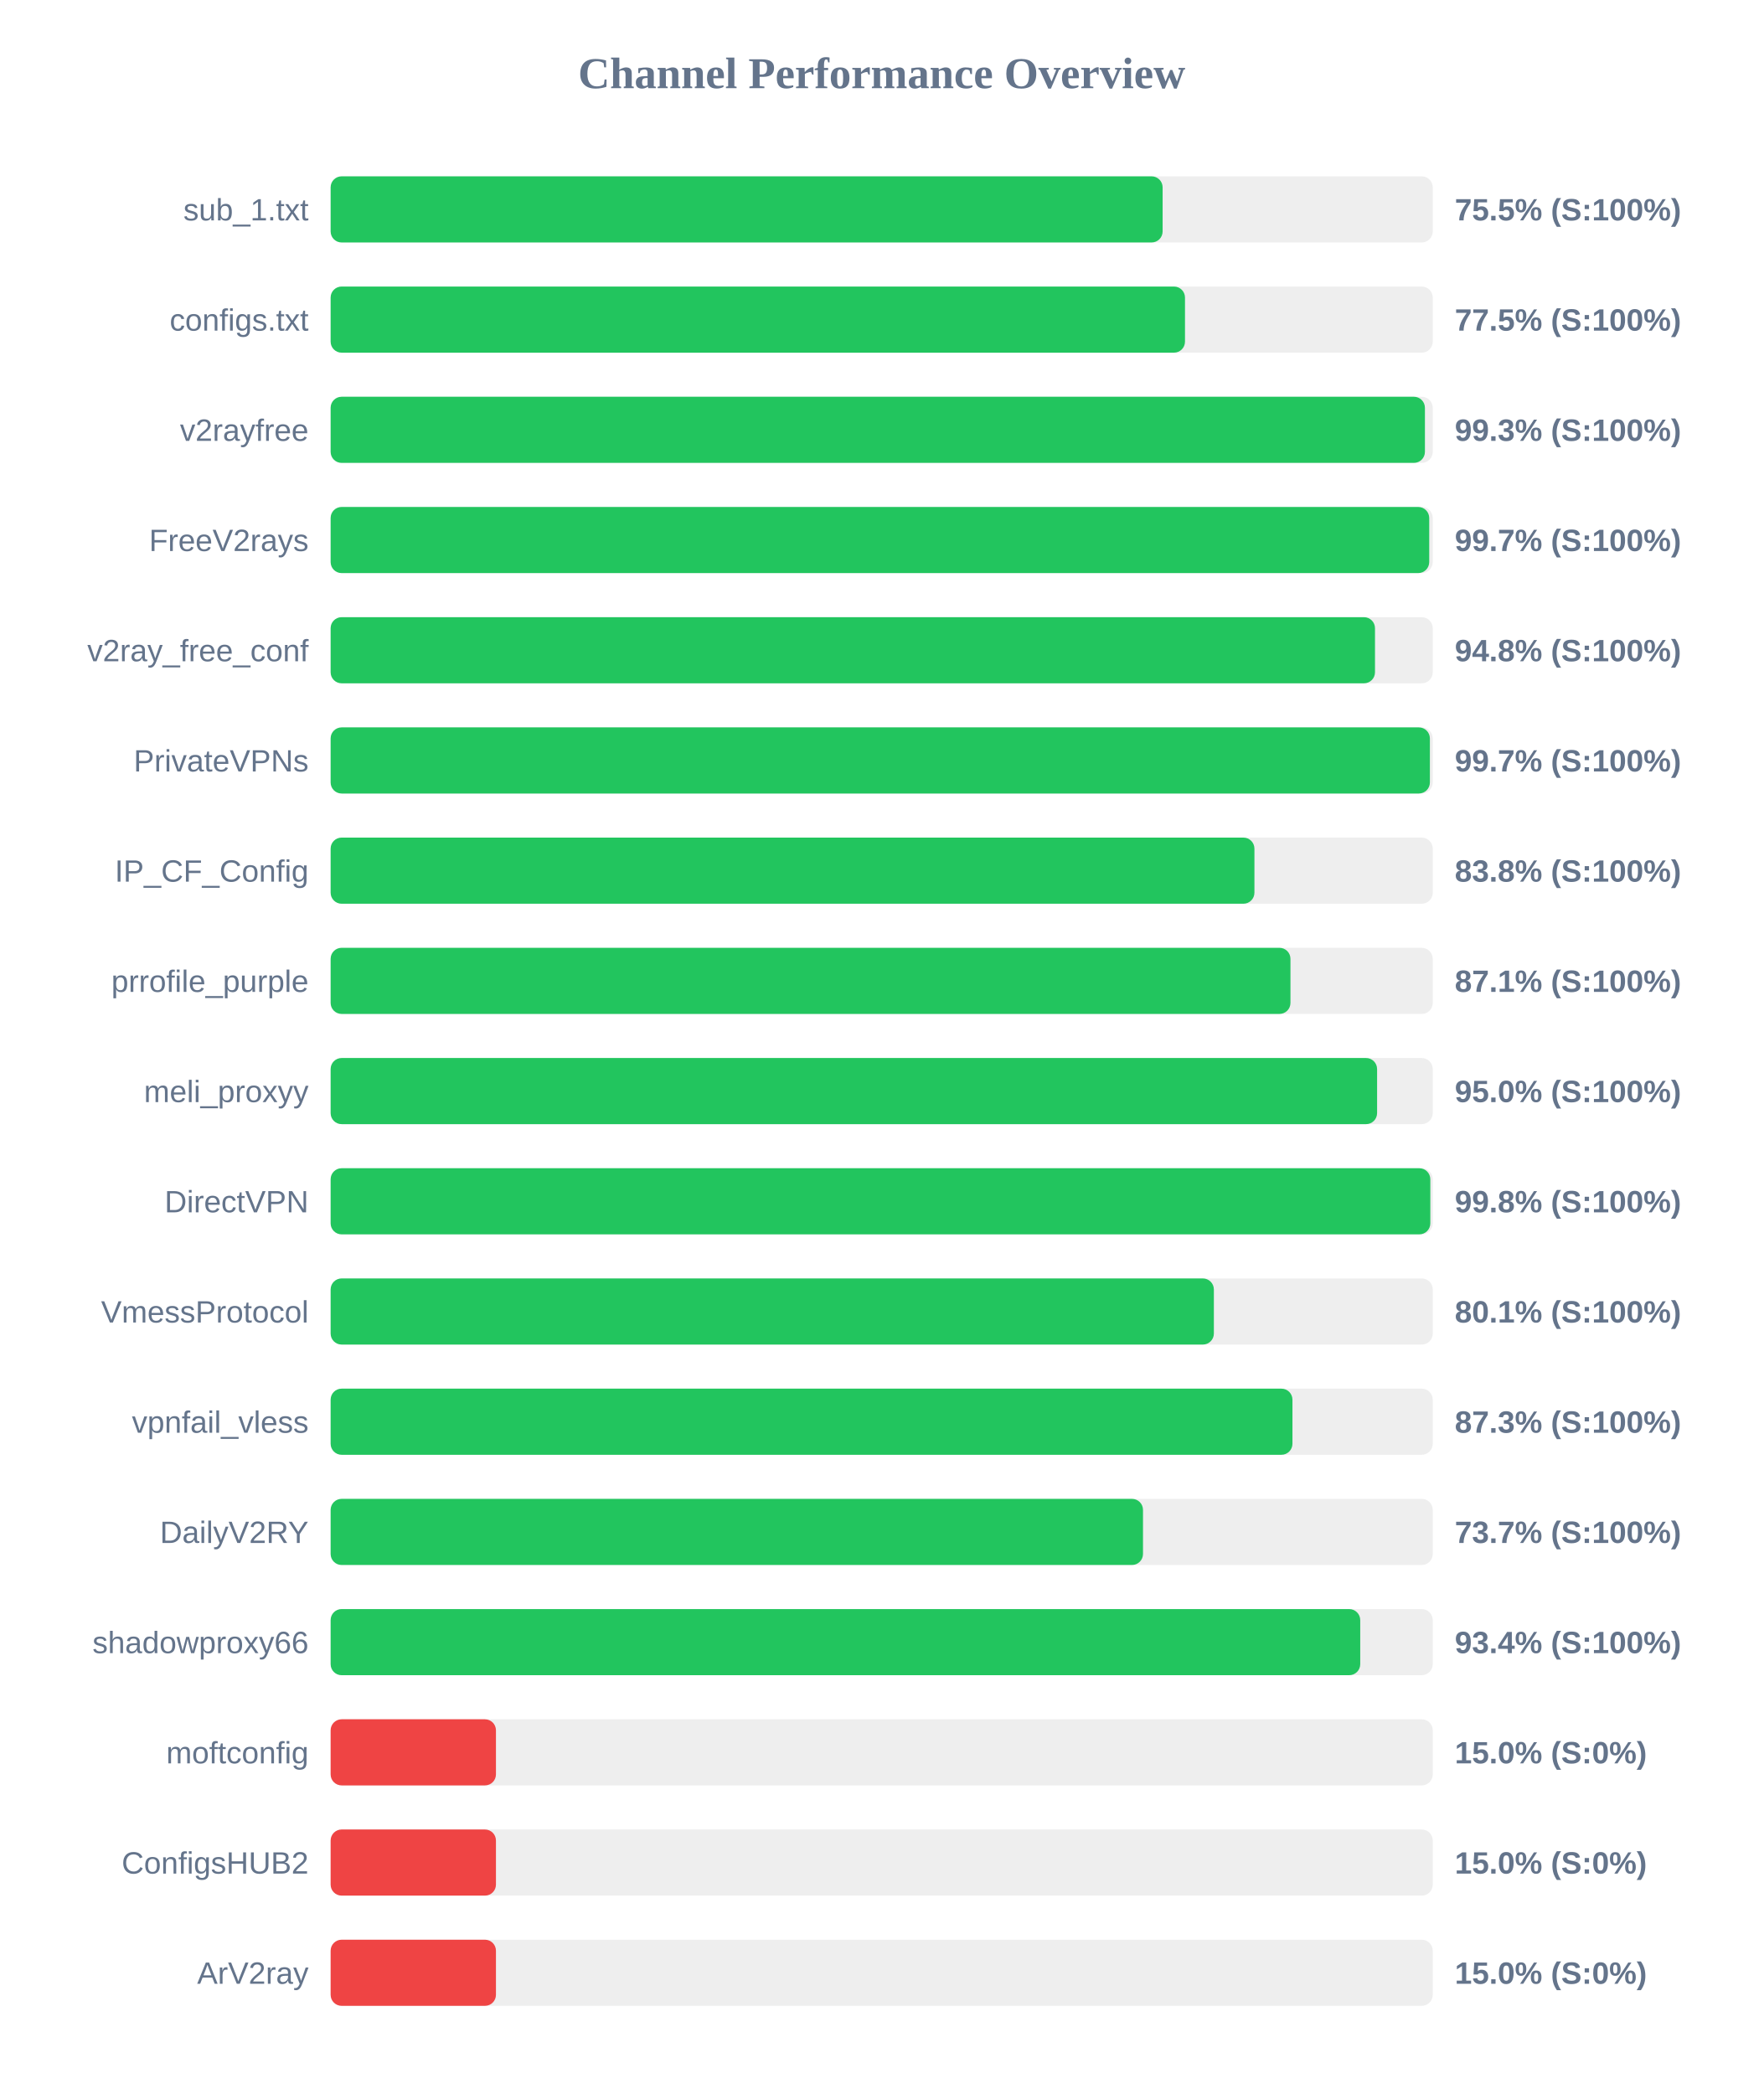
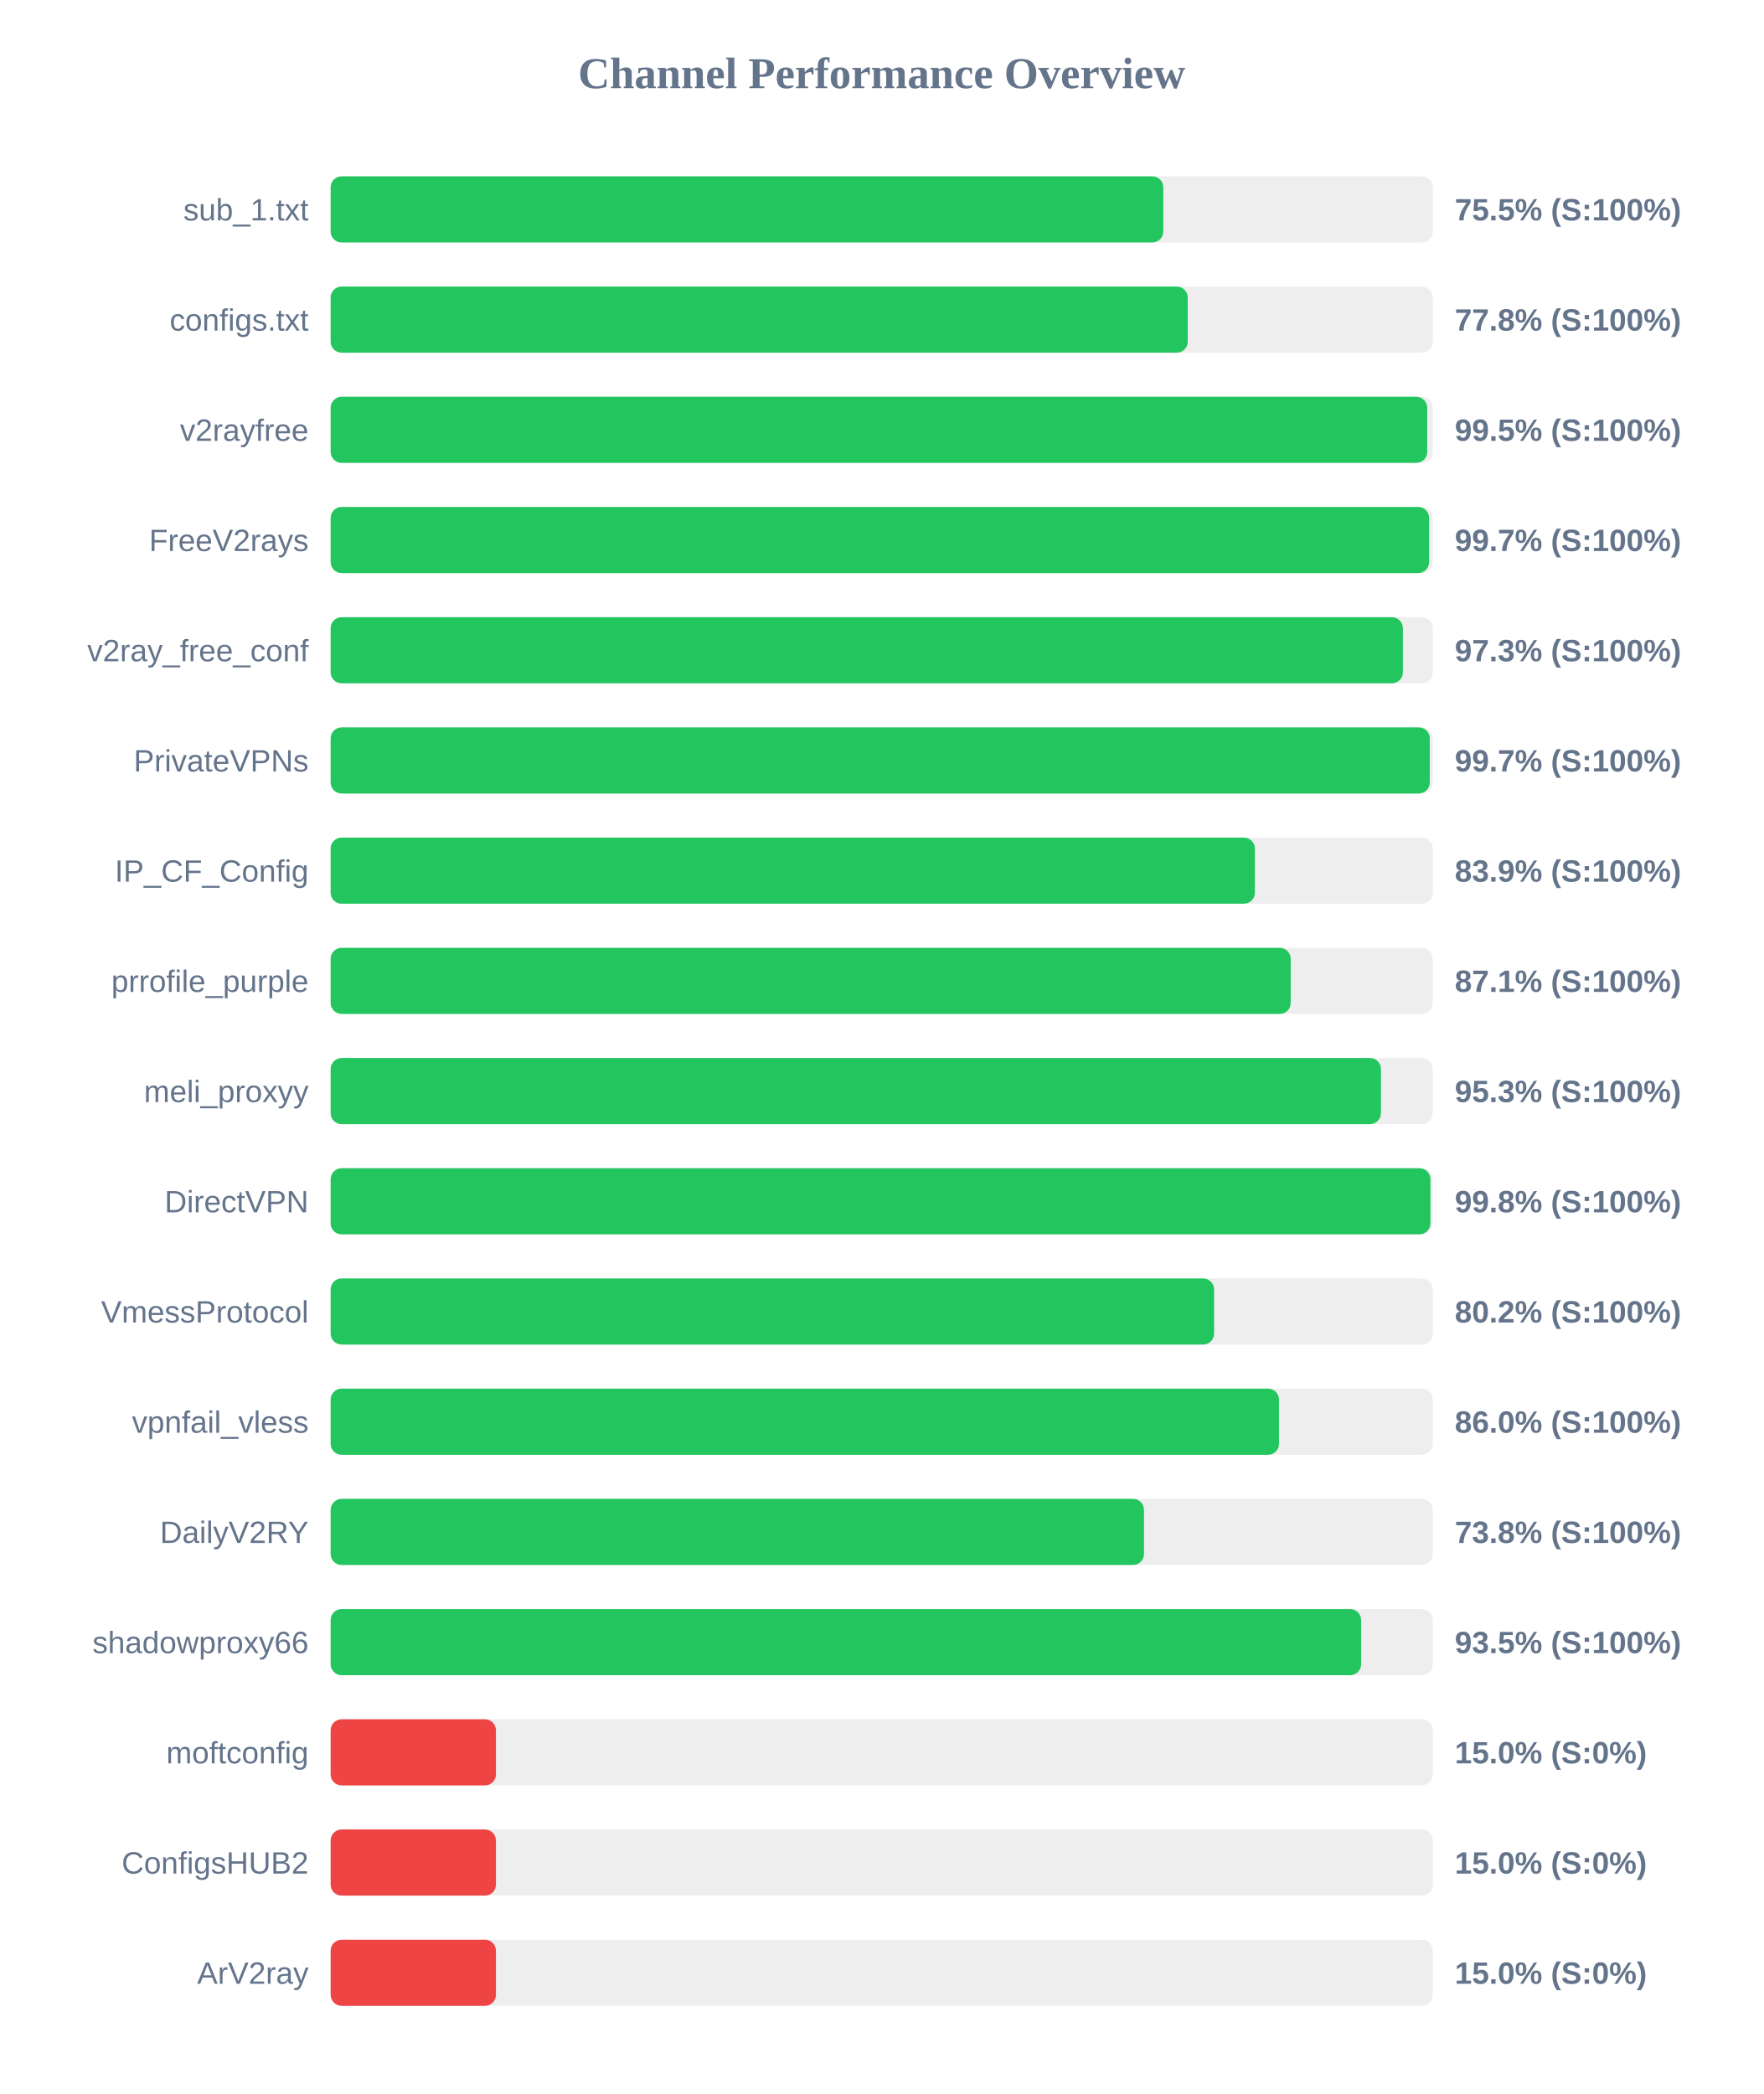
<svg xmlns="http://www.w3.org/2000/svg" width="800" height="950" version="1.1">
  <style>
        .row { font: 14px Arial; fill: #64748b; }
        .score { font: bold 14px Arial; fill: #64748b; }
    </style>
  <text x="400" y="40" text-anchor="middle" font-size="20px" font-weight="bold" fill="#64748b">Channel Performance Overview</text>
  <rect x="150" y="80" width="500" height="30" fill="#eee" rx="5" />
-   <rect x="150" y="80" width="377.45" height="30" fill="#22c55e" rx="5" />
+   <rect x="150" y="80" width="377.75" height="30" fill="#22c55e" rx="5" />
  <text x="140" y="100" text-anchor="end" class="row">sub_1.txt</text>
  <text x="660" y="100" text-anchor="start" class="score">75.5% (S:100%)</text>
  <rect x="150" y="130" width="500" height="30" fill="#eee" rx="5" />
-   <rect x="150" y="130" width="387.6" height="30" fill="#22c55e" rx="5" />
+   <rect x="150" y="130" width="388.85" height="30" fill="#22c55e" rx="5" />
  <text x="140" y="150" text-anchor="end" class="row">configs.txt</text>
-   <text x="660" y="150" text-anchor="start" class="score">77.5% (S:100%)</text>
+   <text x="660" y="150" text-anchor="start" class="score">77.8% (S:100%)</text>
  <rect x="150" y="180" width="500" height="30" fill="#eee" rx="5" />
-   <rect x="150" y="180" width="496.45" height="30" fill="#22c55e" rx="5" />
+   <rect x="150" y="180" width="497.5" height="30" fill="#22c55e" rx="5" />
  <text x="140" y="200" text-anchor="end" class="row">v2rayfree</text>
-   <text x="660" y="200" text-anchor="start" class="score">99.3% (S:100%)</text>
+   <text x="660" y="200" text-anchor="start" class="score">99.5% (S:100%)</text>
  <rect x="150" y="230" width="500" height="30" fill="#eee" rx="5" />
-   <rect x="150" y="230" width="498.4" height="30" fill="#22c55e" rx="5" />
+   <rect x="150" y="230" width="498.35" height="30" fill="#22c55e" rx="5" />
  <text x="140" y="250" text-anchor="end" class="row">FreeV2rays</text>
  <text x="660" y="250" text-anchor="start" class="score">99.7% (S:100%)</text>
  <rect x="150" y="280" width="500" height="30" fill="#eee" rx="5" />
-   <rect x="150" y="280" width="473.8" height="30" fill="#22c55e" rx="5" />
+   <rect x="150" y="280" width="486.45" height="30" fill="#22c55e" rx="5" />
  <text x="140" y="300" text-anchor="end" class="row">v2ray_free_conf</text>
-   <text x="660" y="300" text-anchor="start" class="score">94.8% (S:100%)</text>
+   <text x="660" y="300" text-anchor="start" class="score">97.3% (S:100%)</text>
  <rect x="150" y="330" width="500" height="30" fill="#eee" rx="5" />
-   <rect x="150" y="330" width="498.7" height="30" fill="#22c55e" rx="5" />
+   <rect x="150" y="330" width="498.65" height="30" fill="#22c55e" rx="5" />
  <text x="140" y="350" text-anchor="end" class="row">PrivateVPNs</text>
  <text x="660" y="350" text-anchor="start" class="score">99.7% (S:100%)</text>
  <rect x="150" y="380" width="500" height="30" fill="#eee" rx="5" />
-   <rect x="150" y="380" width="419.1" height="30" fill="#22c55e" rx="5" />
+   <rect x="150" y="380" width="419.3" height="30" fill="#22c55e" rx="5" />
  <text x="140" y="400" text-anchor="end" class="row">IP_CF_Config</text>
-   <text x="660" y="400" text-anchor="start" class="score">83.8% (S:100%)</text>
+   <text x="660" y="400" text-anchor="start" class="score">83.9% (S:100%)</text>
  <rect x="150" y="430" width="500" height="30" fill="#eee" rx="5" />
-   <rect x="150" y="430" width="435.45" height="30" fill="#22c55e" rx="5" />
+   <rect x="150" y="430" width="435.55" height="30" fill="#22c55e" rx="5" />
  <text x="140" y="450" text-anchor="end" class="row">prrofile_purple</text>
  <text x="660" y="450" text-anchor="start" class="score">87.1% (S:100%)</text>
  <rect x="150" y="480" width="500" height="30" fill="#eee" rx="5" />
-   <rect x="150" y="480" width="474.75" height="30" fill="#22c55e" rx="5" />
+   <rect x="150" y="480" width="476.5" height="30" fill="#22c55e" rx="5" />
  <text x="140" y="500" text-anchor="end" class="row">meli_proxyy</text>
-   <text x="660" y="500" text-anchor="start" class="score">95.0% (S:100%)</text>
+   <text x="660" y="500" text-anchor="start" class="score">95.3% (S:100%)</text>
  <rect x="150" y="530" width="500" height="30" fill="#eee" rx="5" />
-   <rect x="150" y="530" width="498.9" height="30" fill="#22c55e" rx="5" />
+   <rect x="150" y="530" width="498.95" height="30" fill="#22c55e" rx="5" />
  <text x="140" y="550" text-anchor="end" class="row">DirectVPN</text>
  <text x="660" y="550" text-anchor="start" class="score">99.8% (S:100%)</text>
  <rect x="150" y="580" width="500" height="30" fill="#eee" rx="5" />
-   <rect x="150" y="580" width="400.7" height="30" fill="#22c55e" rx="5" />
+   <rect x="150" y="580" width="400.8" height="30" fill="#22c55e" rx="5" />
  <text x="140" y="600" text-anchor="end" class="row">VmessProtocol</text>
-   <text x="660" y="600" text-anchor="start" class="score">80.1% (S:100%)</text>
+   <text x="660" y="600" text-anchor="start" class="score">80.2% (S:100%)</text>
  <rect x="150" y="630" width="500" height="30" fill="#eee" rx="5" />
-   <rect x="150" y="630" width="436.35" height="30" fill="#22c55e" rx="5" />
+   <rect x="150" y="630" width="430.25" height="30" fill="#22c55e" rx="5" />
  <text x="140" y="650" text-anchor="end" class="row">vpnfail_vless</text>
-   <text x="660" y="650" text-anchor="start" class="score">87.3% (S:100%)</text>
+   <text x="660" y="650" text-anchor="start" class="score">86.0% (S:100%)</text>
  <rect x="150" y="680" width="500" height="30" fill="#eee" rx="5" />
-   <rect x="150" y="680" width="368.55" height="30" fill="#22c55e" rx="5" />
+   <rect x="150" y="680" width="369.0" height="30" fill="#22c55e" rx="5" />
  <text x="140" y="700" text-anchor="end" class="row">DailyV2RY</text>
-   <text x="660" y="700" text-anchor="start" class="score">73.7% (S:100%)</text>
+   <text x="660" y="700" text-anchor="start" class="score">73.8% (S:100%)</text>
  <rect x="150" y="730" width="500" height="30" fill="#eee" rx="5" />
-   <rect x="150" y="730" width="467.1" height="30" fill="#22c55e" rx="5" />
+   <rect x="150" y="730" width="467.5" height="30" fill="#22c55e" rx="5" />
  <text x="140" y="750" text-anchor="end" class="row">shadowproxy66</text>
-   <text x="660" y="750" text-anchor="start" class="score">93.4% (S:100%)</text>
+   <text x="660" y="750" text-anchor="start" class="score">93.5% (S:100%)</text>
  <rect x="150" y="780" width="500" height="30" fill="#eee" rx="5" />
  <rect x="150" y="780" width="75.0" height="30" fill="#ef4444" rx="5" />
  <text x="140" y="800" text-anchor="end" class="row">moftconfig</text>
  <text x="660" y="800" text-anchor="start" class="score">15.0% (S:0%)</text>
  <rect x="150" y="830" width="500" height="30" fill="#eee" rx="5" />
  <rect x="150" y="830" width="75.0" height="30" fill="#ef4444" rx="5" />
  <text x="140" y="850" text-anchor="end" class="row">ConfigsHUB2</text>
  <text x="660" y="850" text-anchor="start" class="score">15.0% (S:0%)</text>
  <rect x="150" y="880" width="500" height="30" fill="#eee" rx="5" />
  <rect x="150" y="880" width="75.0" height="30" fill="#ef4444" rx="5" />
  <text x="140" y="900" text-anchor="end" class="row">ArV2ray</text>
  <text x="660" y="900" text-anchor="start" class="score">15.0% (S:0%)</text>
</svg>
